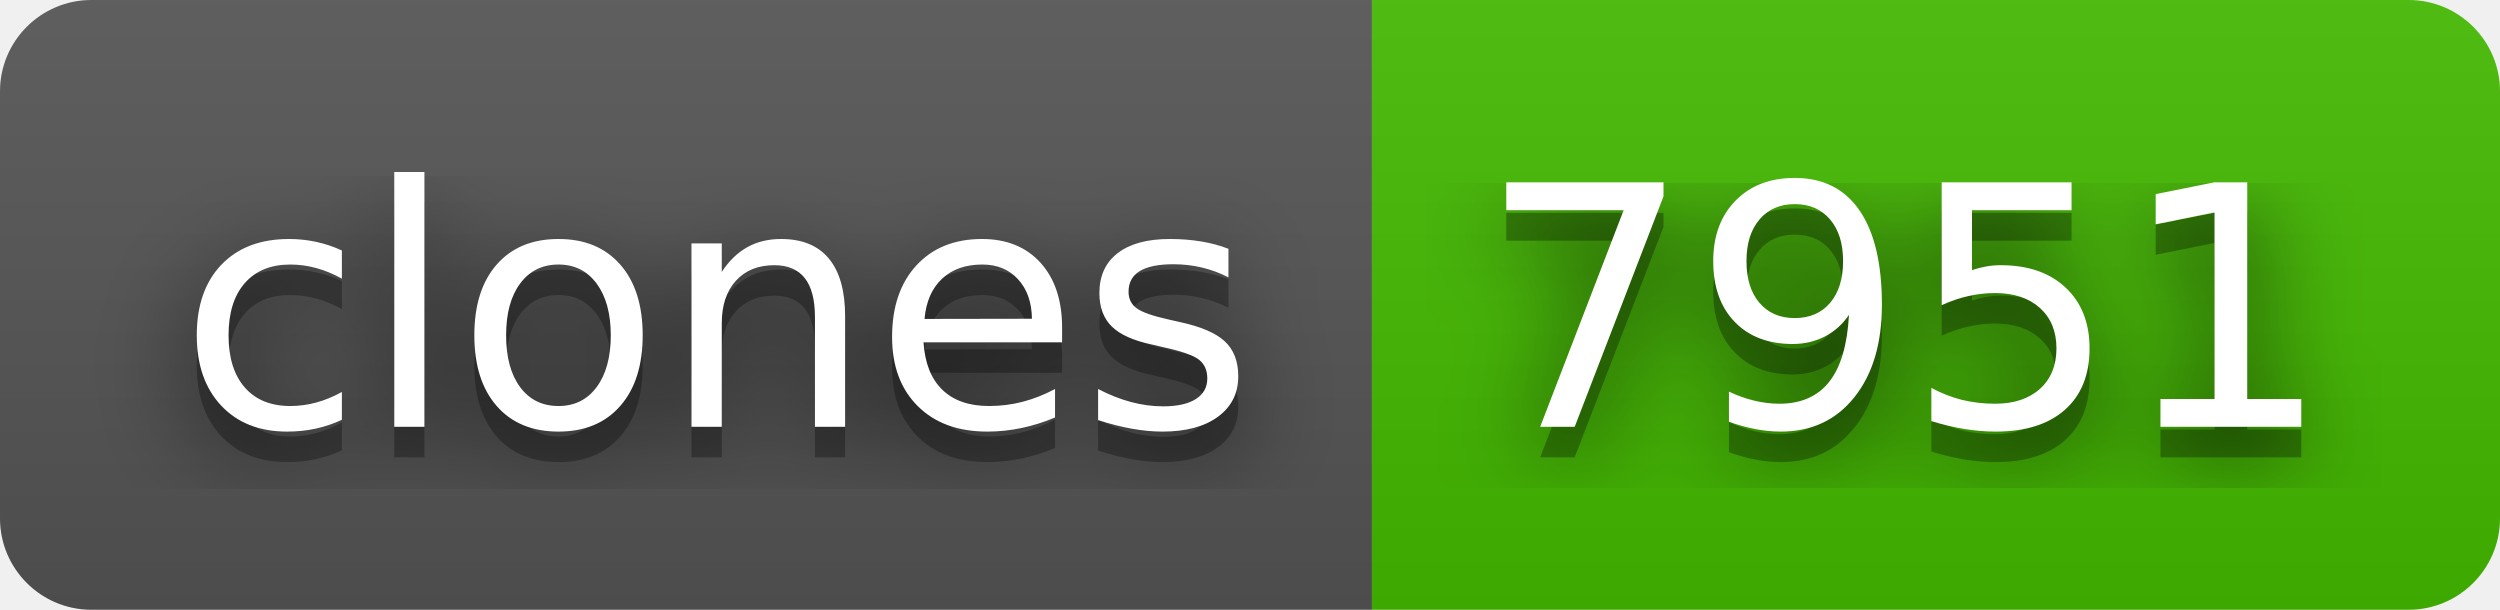
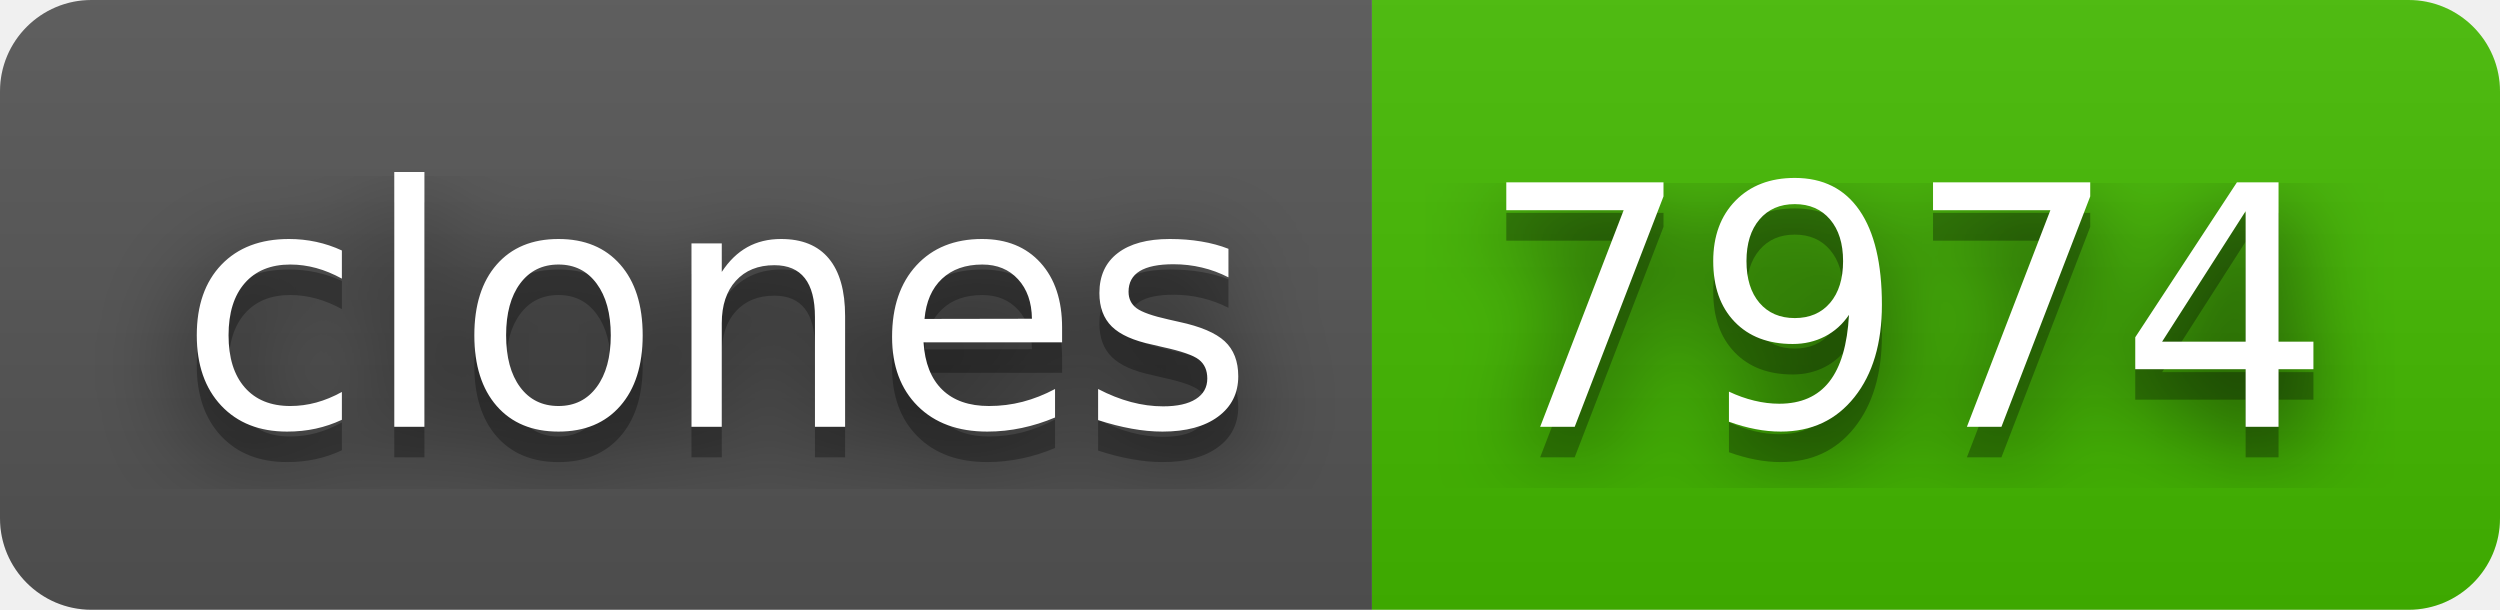
- <svg xmlns="http://www.w3.org/2000/svg" width="82" height="20" role="img" aria-label="clones: 7951">
+ <svg xmlns="http://www.w3.org/2000/svg" width="82" height="20" role="img" aria-label="clones: 7974">
  <filter id="blur">
    <feGaussianBlur stdDeviation="16" />
  </filter>
  <linearGradient id="s" x2="0" y2="100%">
    <stop offset="0" stop-color="#bbb" stop-opacity=".1" />
    <stop offset="1" stop-opacity=".1" />
  </linearGradient>
  <clipPath id="r">
    <rect width="82" height="20" rx="3" />
  </clipPath>
  <g clip-path="url(#r)">
    <rect width="45" height="20" fill="#555" />
    <rect x="45" width="37" height="20" fill="#4b0" />
    <rect width="82" height="20" fill="url(#s)" />
  </g>
  <g fill="#fff" text-anchor="middle" font-family="Verdana,Geneva,DejaVu Sans,sans-serif" text-rendering="geometricPrecision" font-size="110">
    <g transform="scale(.1)">
      <g aria-hidden="true" fill="#010101">
        <text x="235" y="150" fill-opacity=".8" filter="url(#blur)" textLength="350">clones</text>
        <text x="235" y="150" fill-opacity=".3" textLength="350">clones</text>
      </g>
      <text x="235" y="140" textLength="350">clones</text>
    </g>
    <g transform="scale(.1)">
      <g aria-hidden="true" fill="#010101">
-         <text x="625" y="150" fill-opacity=".8" filter="url(#blur)" textLength="270">7951</text>
-         <text x="625" y="150" fill-opacity=".3" textLength="270">7951</text>
+         <text x="625" y="150" fill-opacity=".8" filter="url(#blur)" textLength="270">7974</text>
+         <text x="625" y="150" fill-opacity=".3" textLength="270">7974</text>
      </g>
-       <text x="625" y="140" textLength="270">7951</text>
+       <text x="625" y="140" textLength="270">7974</text>
    </g>
  </g>
</svg>
